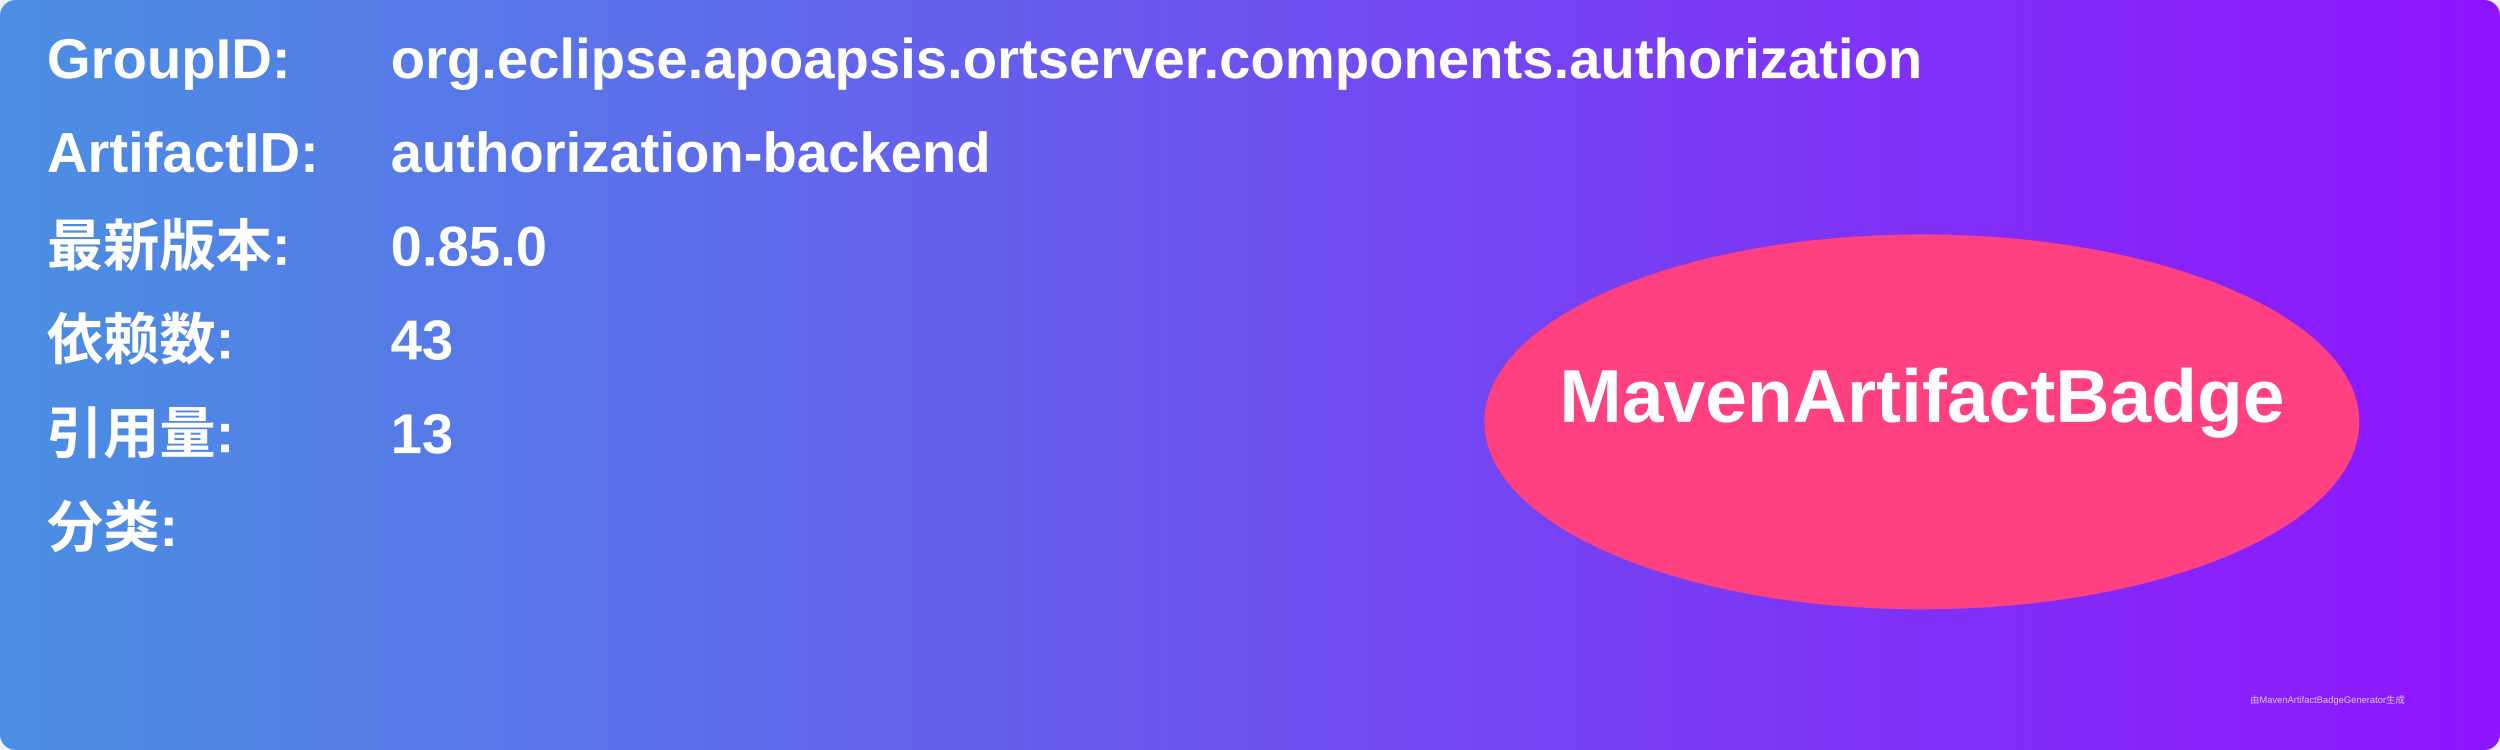
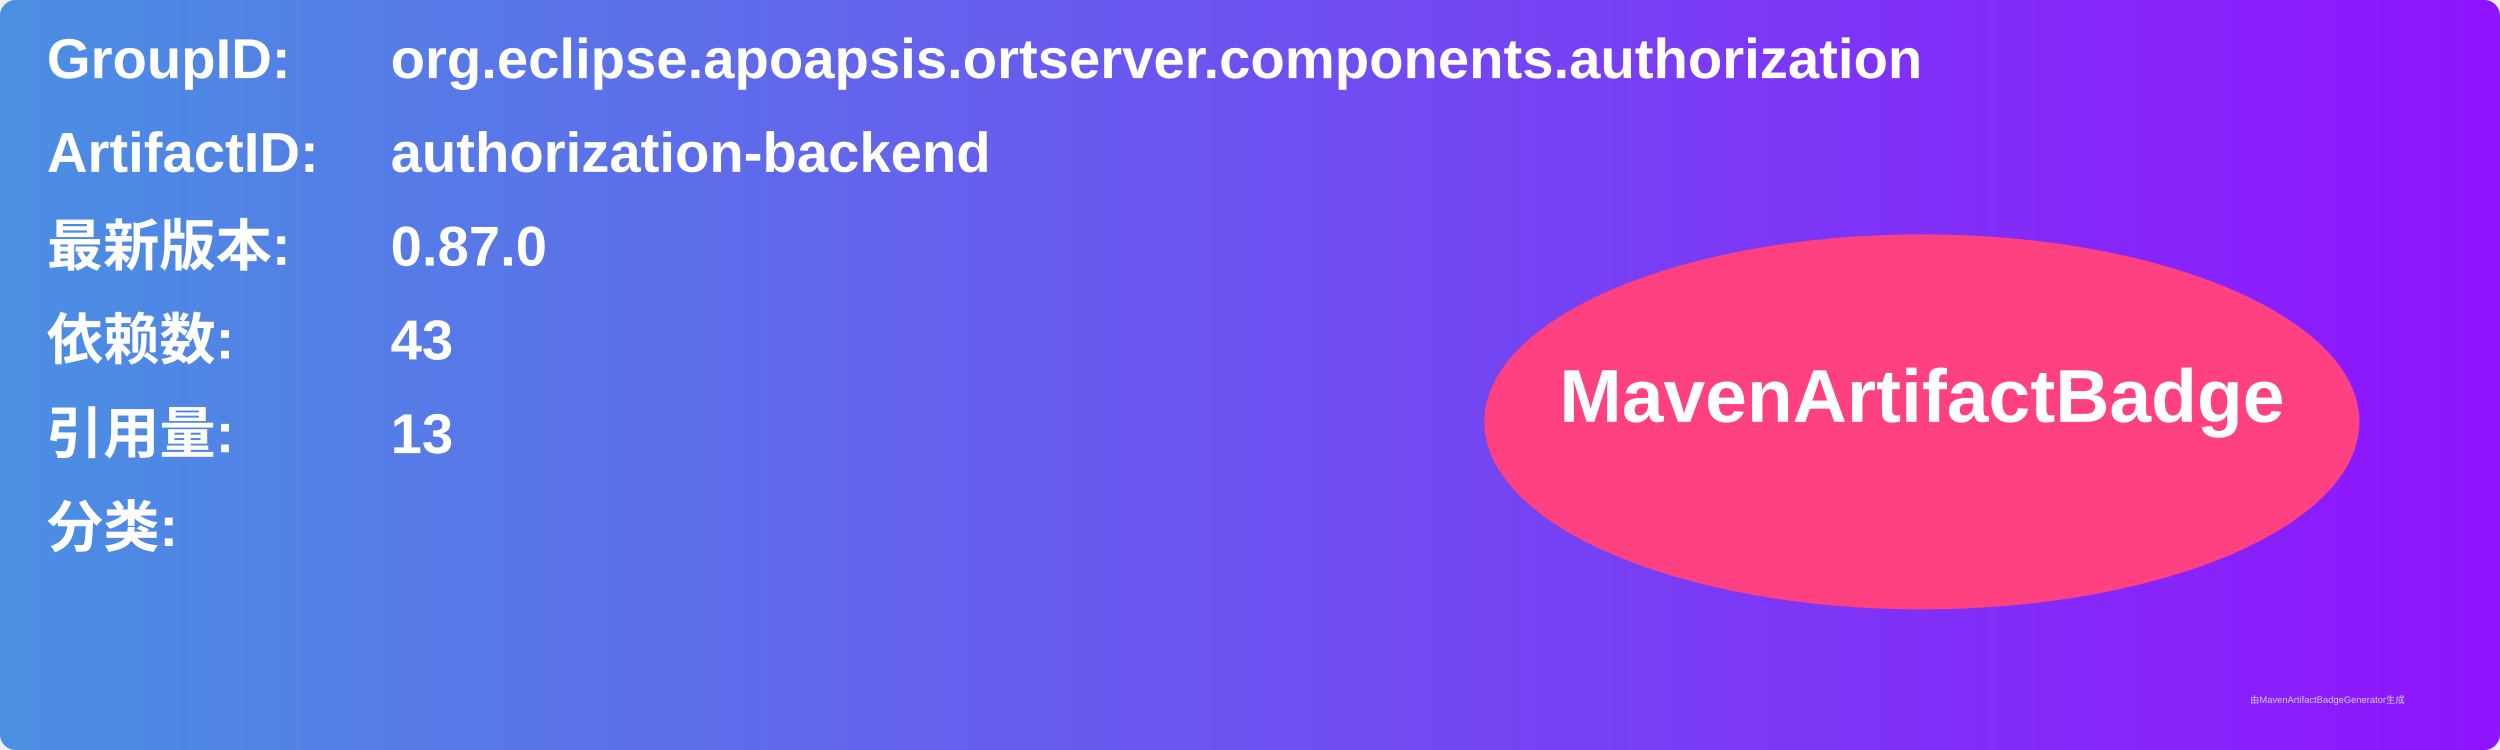
<svg xmlns="http://www.w3.org/2000/svg" width="800" height="240" viewBox="0 0 800 240">
  <linearGradient id="grad" x1="0%" y1="0%" x2="100%" y2="0%">
    <stop offset="0%" stop-color="#4a90e2" />
    <stop offset="100%" stop-color="#9013fe" />
  </linearGradient>
  <rect width="100%" height="100%" rx="5" ry="5" fill="url(#grad)" />
  <g transform="translate(15, 15)">
    <text x="0" y="10" font-family="Arial" font-size="18" fill="white" font-weight="bold" width="260">GroupID:</text>
    <text x="110" y="10" font-family="Arial" font-size="18" fill="white" font-weight="bold" width="460">org.eclipse.apoapsis.ortserver.components.authorization</text>
    <text x="0" y="40" font-family="Arial" font-size="18" fill="white" font-weight="bold" width="260">ArtifactID:</text>
    <text x="110" y="40" font-family="Arial" font-size="18" fill="white" font-weight="bold" width="460">authorization-backend</text>
    <text x="0" y="70" font-family="Arial" font-size="18" fill="white" font-weight="bold">最新版本:</text>
    <text x="110" y="70" font-family="Arial" font-size="18" fill="white" font-weight="bold">
-       <tspan font-weight="bold">0.85.0</tspan>
+       <tspan font-weight="bold">0.87.0</tspan>
    </text>
    <text x="0" y="100" font-family="Arial" font-size="18" fill="white" font-weight="bold">依赖数: </text>
    <text x="110" y="100" font-family="Arial" font-size="18" fill="white">
      <tspan font-weight="bold">43</tspan>
    </text>
    <text x="0" y="130" font-family="Arial" font-size="18" fill="white" font-weight="bold">引用量: </text>
    <text x="110" y="130" font-family="Arial" font-size="18" fill="white">
      <tspan font-weight="bold">13</tspan>
    </text>
    <text x="0" y="160" font-family="Arial" font-size="18" fill="white" font-weight="bold">分类:</text>
    <text x="10" y="190" font-family="Arial" font-size="10" fill="white">
      <tspan font-weight="bold" />
    </text>
    <ellipse cx="600" cy="120" rx="140" ry="60" fill="#ff4081" />
    <text x="600" y="120" text-anchor="middle" font-family="Arial" font-size="24" fill="white" font-weight="bold">MavenArtifactBadge</text>
  </g>
  <text x="720" y="225" font-family="Arial" font-size="3" fill="#d0d0d0">由MavenArtifactBadgeGenerator生成</text>
</svg>
